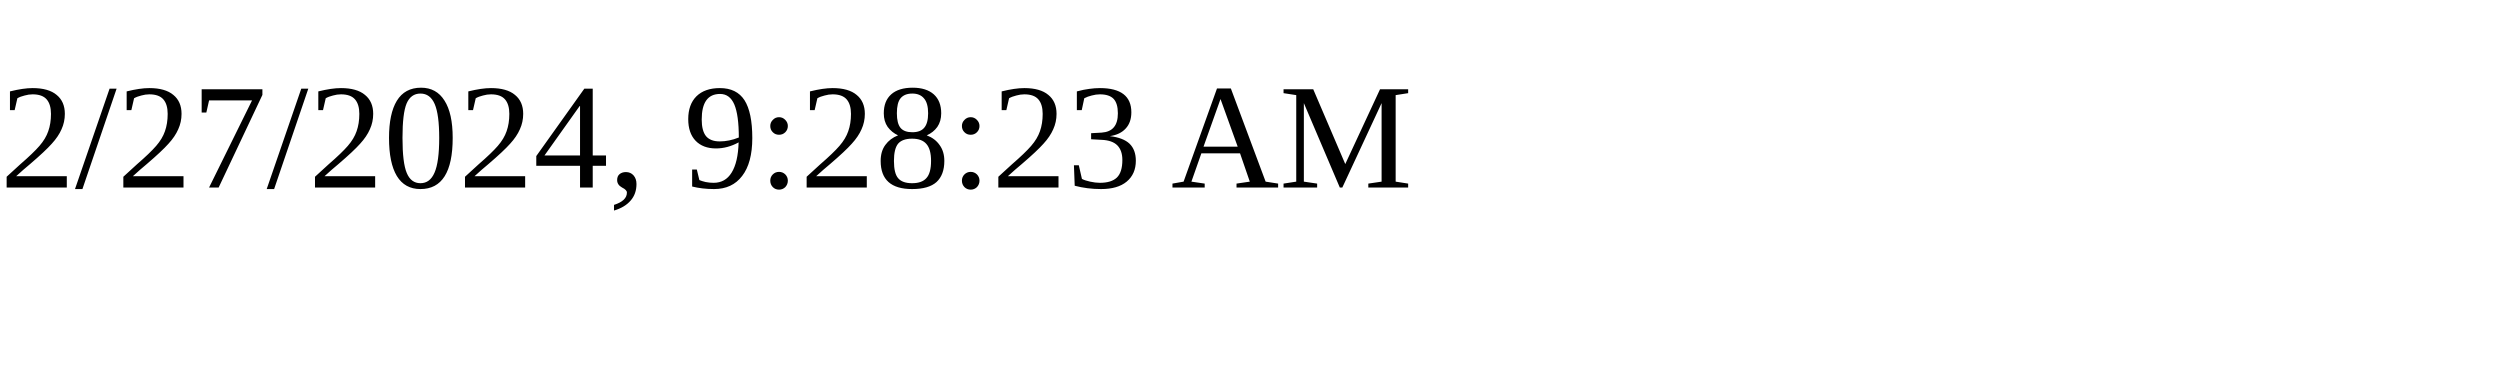
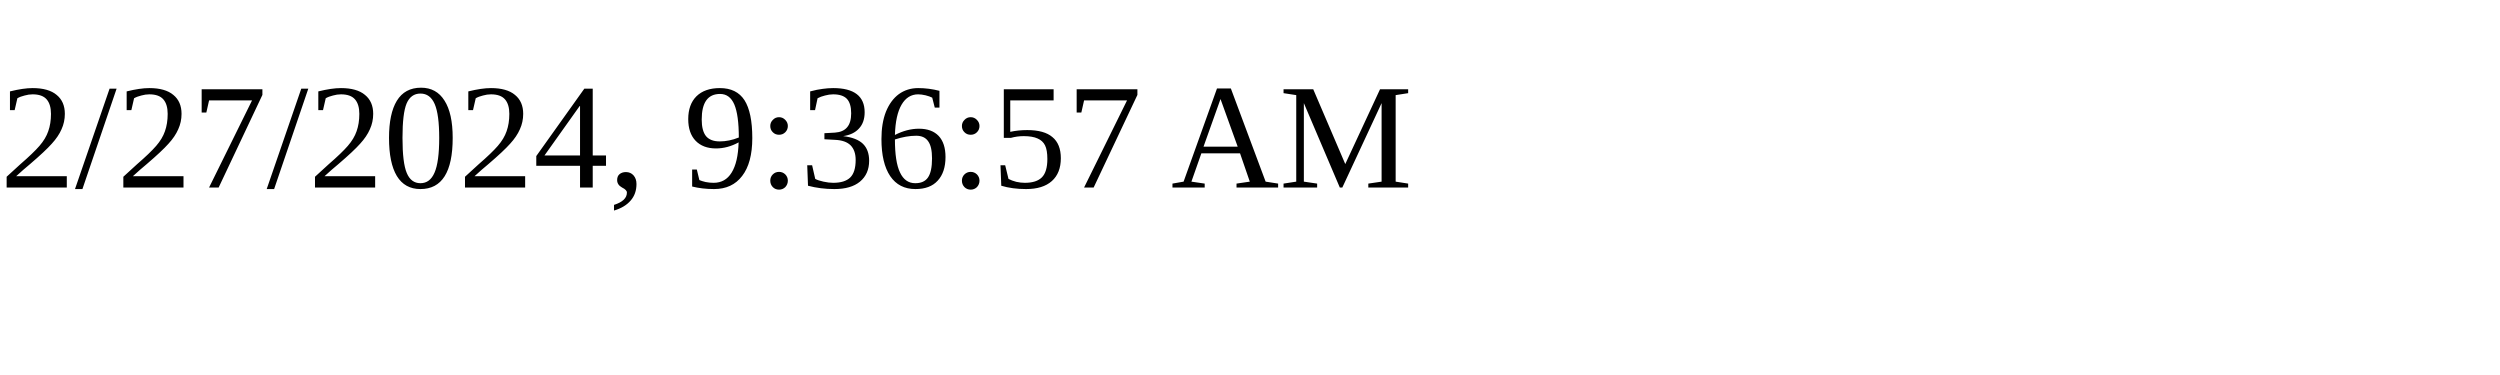
<svg xmlns="http://www.w3.org/2000/svg" height="30" width="200">
-   <text x="0" y="15">2/27/2024, 9:28:23 AM</text>
+   <text x="0" y="15">2/27/2024, 9:36:57 AM</text>
</svg>
